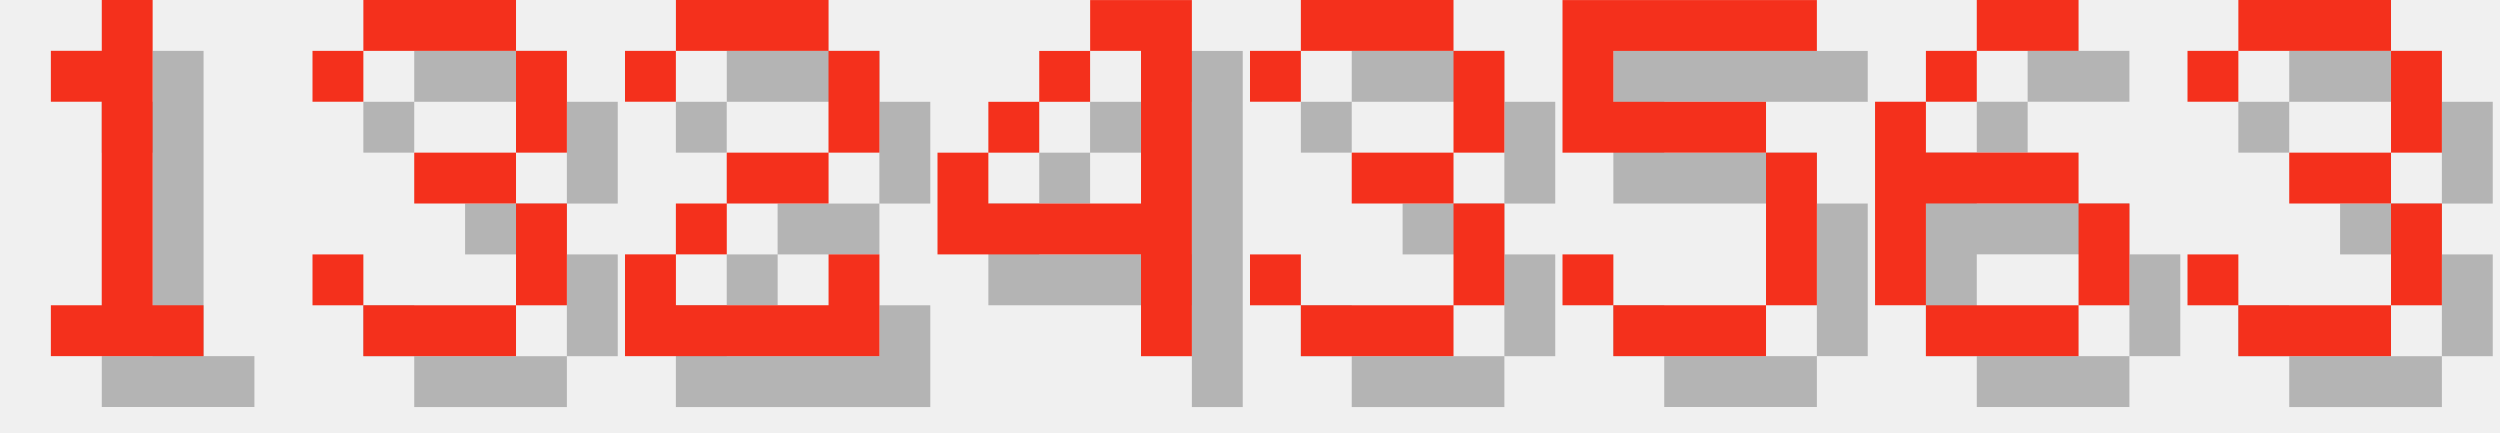
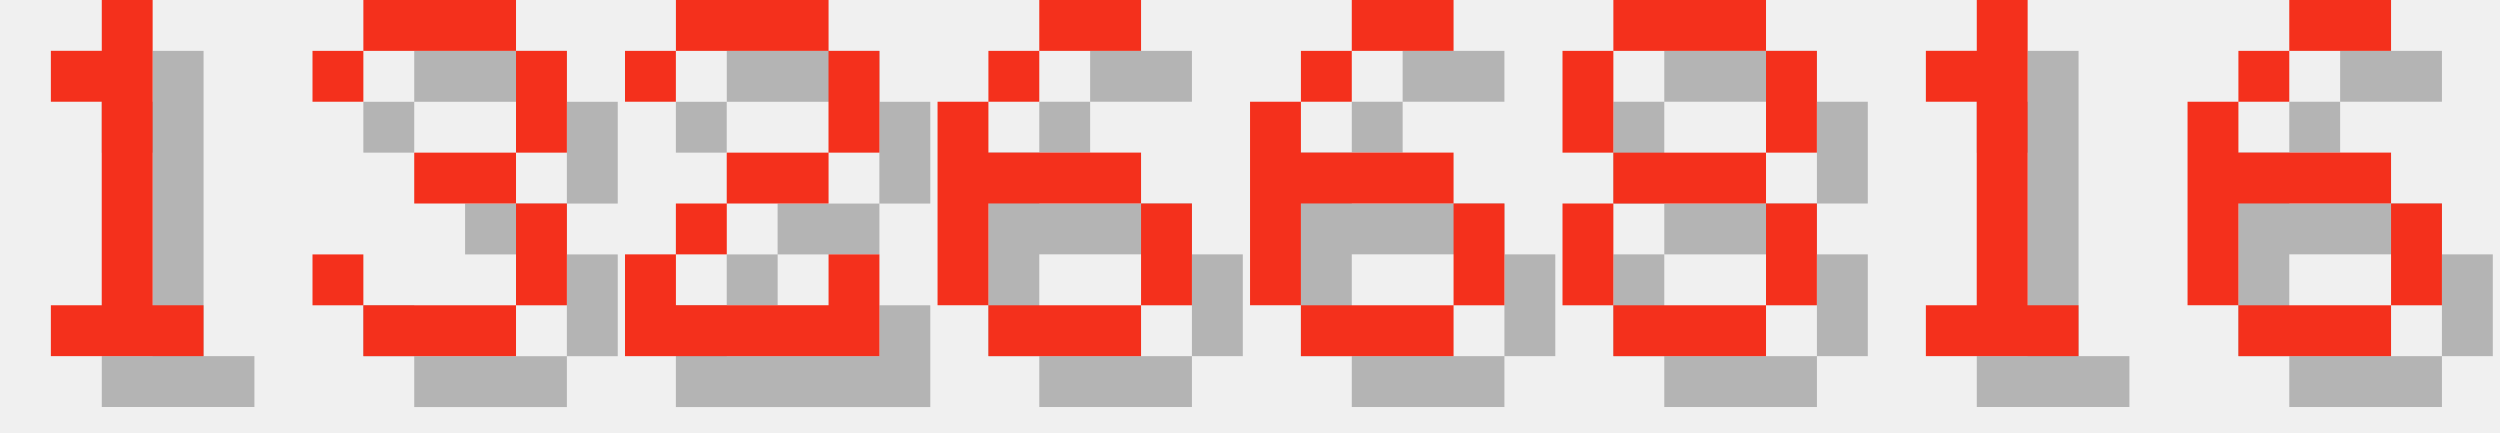
<svg xmlns="http://www.w3.org/2000/svg" version="1.1" width="208.0" height="36">
  <style>
        .text-foreground {
            fill: #F4301C;
        }
        .text-shadow {
            fill: #000000;
            fill-opacity: 0.25;
        }
    </style>
  <g class="digit" id="digit_1" transform="translate(0.0, 0), scale(4)">
    <path id="digit_1_shadow" class="text-shadow" d="m2.117 2.117v1.058h1.058v4.233h-1.058v1.058h3.175v-1.058h-1.058v-6.35h-1.058v1.058h-1.058z" fill-opacity=".5" style="paint-order:stroke fill markers" />
    <path id="digit_1_fg" class="text-foreground" d="m1.058 1.058v1.058h1.058v4.233h-1.058v1.058h3.175v-1.058h-1.058v-6.35h-1.058v1.058h-1.058z" fill="#fff" style="paint-order:stroke fill markers" />
  </g>
  <g class="digit" id="digit_3" transform="translate(26.0, 0), scale(4)">
    <path id="digit_3_shadow" class="text-shadow" d="m1.058 2.117v1.058h1.058v-1.058h3.175v2.117h-2.117v1.058h2.117v2.117h-3.175v-1.058h-1.058v1.058h1.058v1.058h3.175v-1.058h1.058v-2.117h-1.058v-1.058h1.058v-2.117h-1.058v-1.058h-3.175v1.058h-1.058z" fill-opacity=".5" style="paint-order:stroke fill markers" />
    <path id="digit_3_fg" class="text-foreground" d="m0 1.058v1.058h1.058v-1.058h3.175v2.117h-2.117v1.058h2.117v2.117h-3.175v-1.058h-1.058v1.058h1.058v1.058h3.175v-1.058h1.058v-2.117h-1.058v-1.058h1.058v-2.117h-1.058v-1.058h-3.175v1.058h-1.058z" fill="#fff" style="paint-order:stroke fill markers" />
  </g>
  <g class="digit" id="digit_2" transform="translate(52.0, 0), scale(4)">
    <path id="digit_2_shadow" class="text-shadow" d="m1.058 2.117v1.058h1.058v-1.058h3.175v2.117h-2.117v1.058h-1.058v1.058h-1.058v2.117h5.292v-2.117h-1.058v1.058h-3.175v-1.058h1.058v-1.058h2.117v-1.058h1.058v-2.117h-1.058v-1.058h-3.175v1.058h-1.058z" fill-opacity=".5" style="paint-order:stroke fill markers" />
    <path id="digit_2_fg" class="text-foreground" d="m0 1.058v1.058h1.058v-1.058h3.175v2.117h-2.117v1.058h-1.058v1.058h-1.058v2.117h5.292v-2.117h-1.058v1.058h-3.175v-1.058h1.058v-1.058h2.117v-1.058h1.058v-2.117h-1.058v-1.058h-3.175v1.058h-1.058z" fill="#fff" style="paint-order:stroke fill markers" />
  </g>
-   <g class="digit" id="digit_4" transform="translate(78.0, 0), scale(4)">
-     <path id="digit_4_shadow" class="text-shadow" d="m4.233 1.058v1.058h1.058v3.175h-3.175v-1.058h-1.058v2.117h4.233v2.117h1.058v-7.408h-2.117zm-2.117 3.175h1.058v-1.058h-1.058v1.058zm1.058-1.058h1.058v-1.058h-1.058v1.058z" fill-opacity=".5" style="paint-order:stroke fill markers" />
-     <path id="digit_4_fg" class="text-foreground" d="m3.175 0v1.058h1.058v3.175h-3.175v-1.058h-1.058v2.117h4.233v2.117h1.058v-7.408h-2.117zm-2.117 3.175h1.058v-1.058h-1.058v1.058zm1.058-1.058h1.058v-1.058h-1.058v1.058z" fill="#fff" style="paint-order:stroke fill markers" />
-   </g>
-   <g class="digit" id="digit_3" transform="translate(104.0, 0), scale(4)">
-     <path id="digit_3_shadow" class="text-shadow" d="m1.058 2.117v1.058h1.058v-1.058h3.175v2.117h-2.117v1.058h2.117v2.117h-3.175v-1.058h-1.058v1.058h1.058v1.058h3.175v-1.058h1.058v-2.117h-1.058v-1.058h1.058v-2.117h-1.058v-1.058h-3.175v1.058h-1.058z" fill-opacity=".5" style="paint-order:stroke fill markers" />
-     <path id="digit_3_fg" class="text-foreground" d="m0 1.058v1.058h1.058v-1.058h3.175v2.117h-2.117v1.058h2.117v2.117h-3.175v-1.058h-1.058v1.058h1.058v1.058h3.175v-1.058h1.058v-2.117h-1.058v-1.058h1.058v-2.117h-1.058v-1.058h-3.175v1.058h-1.058z" fill="#fff" style="paint-order:stroke fill markers" />
-   </g>
-   <g class="digit" id="digit_5" transform="translate(130.0, 0), scale(4)">
-     <path id="digit_5_shadow" class="text-shadow" d="m1.058 1.058v3.175h4.233v3.175h-3.175v-1.058h-1.058v1.058h1.058v1.058h3.175v-1.058h1.058v-3.175h-1.058v-1.058h-3.175v-1.058h4.233v-1.058h-5.292z" fill-opacity=".5" style="paint-order:stroke fill markers" />
-     <path id="digit_5_fg" class="text-foreground" d="m0 0v3.175h4.233v3.175h-3.175v-1.058h-1.058v1.058h1.058v1.058h3.175v-1.058h1.058v-3.175h-1.058v-1.058h-3.175v-1.058h4.233v-1.058h-5.292z" fill="#fff" style="paint-order:stroke fill markers" />
-   </g>
-   <g class="digit" id="digit_6" transform="translate(156.0, 0), scale(4)">
+   <g class="digit" id="digit_6" transform="translate(78.0, 0), scale(4)">
    <path id="digit_6_shadow" class="text-shadow" d="m3.175 1.058v1.058h2.117v-1.058h-2.117zm0 1.058h-1.058v1.058h1.058v-1.058zm-1.058 1.058h-1.058v4.233h1.058v-2.117h3.175v-1.058h-3.175v-1.058zm3.175 2.117v2.117h1.058v-2.117h-1.058zm0 2.117h-3.175v1.058h3.175v-1.058z" fill-opacity=".5" style="paint-order:stroke fill markers" />
    <path id="digit_6_fg" class="text-foreground" d="m2.117 0v1.058h2.117v-1.058h-2.117zm0 1.058h-1.058v1.058h1.058v-1.058zm-1.058 1.058h-1.058v4.233h1.058v-2.117h3.175v-1.058h-3.175v-1.058zm3.175 2.117v2.117h1.058v-2.117h-1.058zm0 2.117h-3.175v1.058h3.175v-1.058z" fill="#fff" style="paint-order:stroke fill markers" />
  </g>
-   <g class="digit" id="digit_3" transform="translate(182.0, 0), scale(4)">
-     <path id="digit_3_shadow" class="text-shadow" d="m1.058 2.117v1.058h1.058v-1.058h3.175v2.117h-2.117v1.058h2.117v2.117h-3.175v-1.058h-1.058v1.058h1.058v1.058h3.175v-1.058h1.058v-2.117h-1.058v-1.058h1.058v-2.117h-1.058v-1.058h-3.175v1.058h-1.058z" fill-opacity=".5" style="paint-order:stroke fill markers" />
-     <path id="digit_3_fg" class="text-foreground" d="m0 1.058v1.058h1.058v-1.058h3.175v2.117h-2.117v1.058h2.117v2.117h-3.175v-1.058h-1.058v1.058h1.058v1.058h3.175v-1.058h1.058v-2.117h-1.058v-1.058h1.058v-2.117h-1.058v-1.058h-3.175v1.058h-1.058z" fill="#fff" style="paint-order:stroke fill markers" />
+   <g class="digit" id="digit_6" transform="translate(104.0, 0), scale(4)">
+     <path id="digit_6_shadow" class="text-shadow" d="m3.175 1.058v1.058h2.117v-1.058h-2.117zm0 1.058h-1.058v1.058h1.058v-1.058zm-1.058 1.058h-1.058v4.233h1.058v-2.117h3.175v-1.058h-3.175v-1.058zm3.175 2.117v2.117h1.058v-2.117h-1.058zm0 2.117h-3.175v1.058h3.175v-1.058z" fill-opacity=".5" style="paint-order:stroke fill markers" />
+     <path id="digit_6_fg" class="text-foreground" d="m2.117 0v1.058h2.117v-1.058h-2.117zm0 1.058h-1.058v1.058h1.058v-1.058zm-1.058 1.058h-1.058v4.233h1.058v-2.117h3.175v-1.058h-3.175v-1.058zm3.175 2.117v2.117h1.058v-2.117h-1.058zm0 2.117h-3.175v1.058h3.175v-1.058z" fill="#fff" style="paint-order:stroke fill markers" />
+   </g>
+   <g class="digit" id="digit_8" transform="translate(130.0, 0), scale(4)">
+     <path id="digit_8_shadow" class="text-shadow" d="m2.117 1.058v1.058h3.175v-1.058h-3.175zm3.175 1.058v2.117h1.058v-2.117h-1.058zm0 2.117h-3.175v1.058h3.175v-1.058zm0 1.058v2.117h1.058v-2.117h-1.058zm0 2.117h-3.175v1.058h3.175v-1.058zm-3.175 0v-2.117h-1.058v2.117h1.058zm0-3.175v-2.117h-1.058v2.117h1.058z" fill-opacity=".5" style="paint-order:stroke fill markers" />
+     <path id="digit_8_fg" class="text-foreground" d="m1.058 0v1.058h3.175v-1.058h-3.175zm3.175 1.058v2.117h1.058v-2.117h-1.058zm0 2.117h-3.175v1.058h3.175v-1.058zm0 1.058v2.117h1.058v-2.117h-1.058zm0 2.117h-3.175v1.058h3.175v-1.058zm-3.175 0v-2.117h-1.058v2.117h1.058zm0-3.175v-2.117h-1.058v2.117h1.058z" fill="#fff" style="paint-order:stroke fill markers" />
+   </g>
+   <g class="digit" id="digit_1" transform="translate(156.0, 0), scale(4)">
+     <path id="digit_1_shadow" class="text-shadow" d="m2.117 2.117v1.058h1.058v4.233h-1.058v1.058h3.175v-1.058h-1.058v-6.35h-1.058v1.058h-1.058z" fill-opacity=".5" style="paint-order:stroke fill markers" />
+     <path id="digit_1_fg" class="text-foreground" d="m1.058 1.058v1.058h1.058v4.233h-1.058v1.058h3.175v-1.058h-1.058v-6.35h-1.058v1.058h-1.058z" fill="#fff" style="paint-order:stroke fill markers" />
+   </g>
+   <g class="digit" id="digit_6" transform="translate(182.0, 0), scale(4)">
+     <path id="digit_6_shadow" class="text-shadow" d="m3.175 1.058v1.058h2.117v-1.058h-2.117zm0 1.058h-1.058v1.058h1.058v-1.058zm-1.058 1.058h-1.058v4.233h1.058v-2.117h3.175v-1.058h-3.175v-1.058zm3.175 2.117v2.117h1.058v-2.117h-1.058zm0 2.117h-3.175v1.058h3.175v-1.058z" fill-opacity=".5" style="paint-order:stroke fill markers" />
+     <path id="digit_6_fg" class="text-foreground" d="m2.117 0v1.058h2.117v-1.058h-2.117zm0 1.058h-1.058v1.058h1.058v-1.058zm-1.058 1.058h-1.058v4.233h1.058v-2.117h3.175v-1.058h-3.175v-1.058zm3.175 2.117v2.117h1.058v-2.117h-1.058zm0 2.117h-3.175v1.058h3.175v-1.058z" fill="#fff" style="paint-order:stroke fill markers" />
  </g>
</svg>
